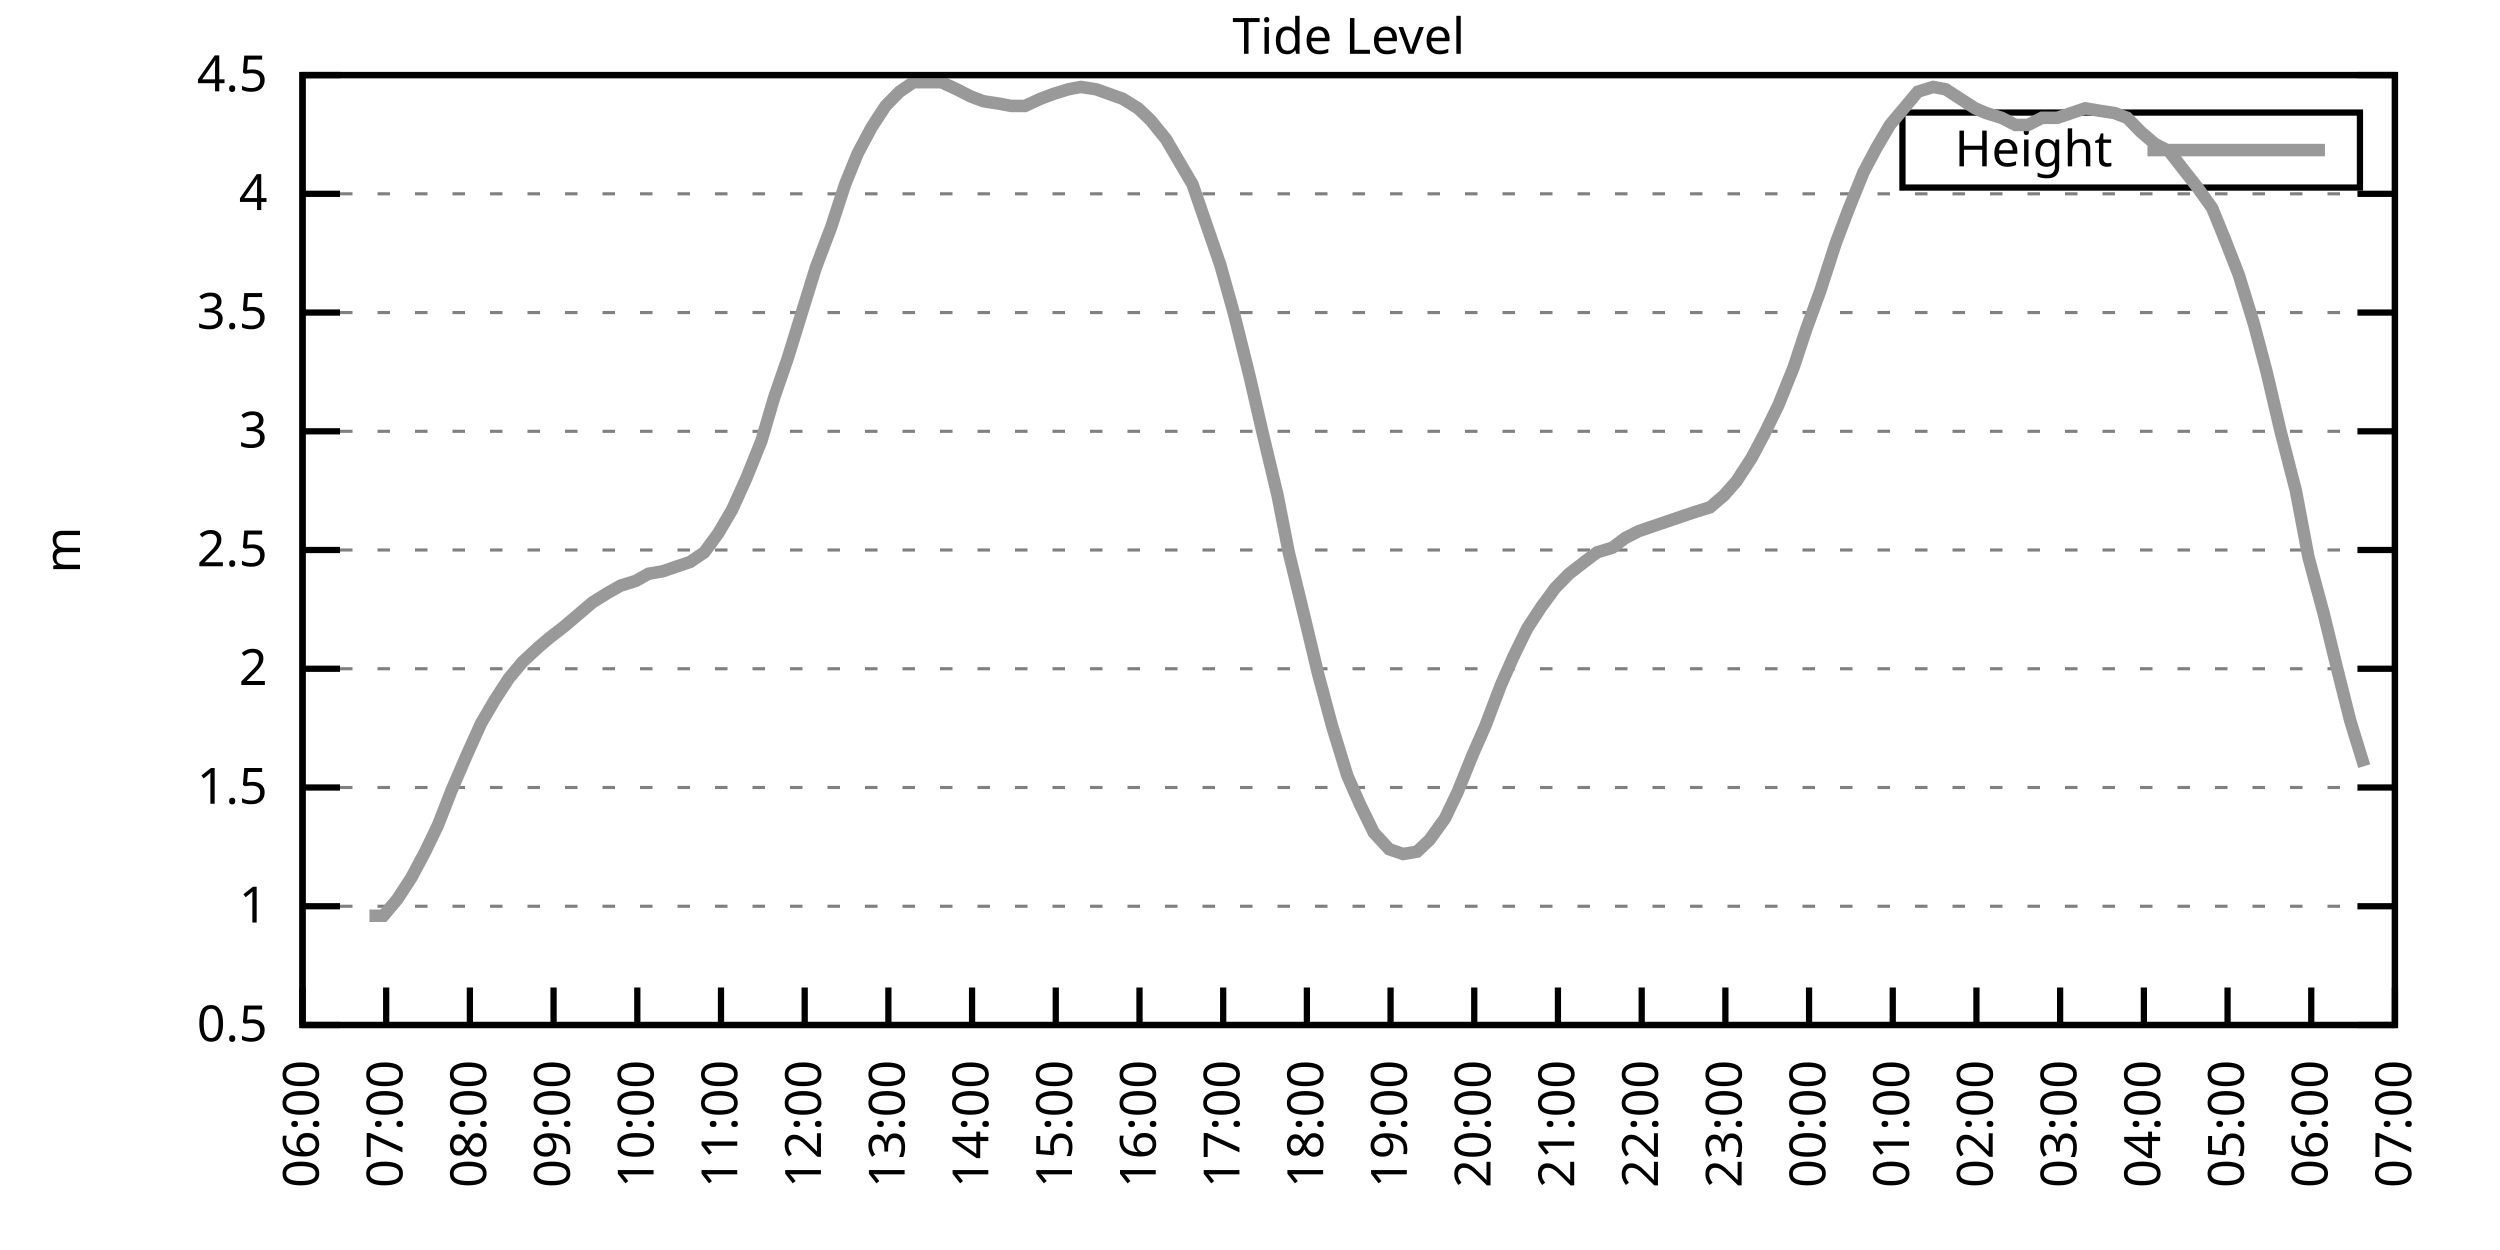
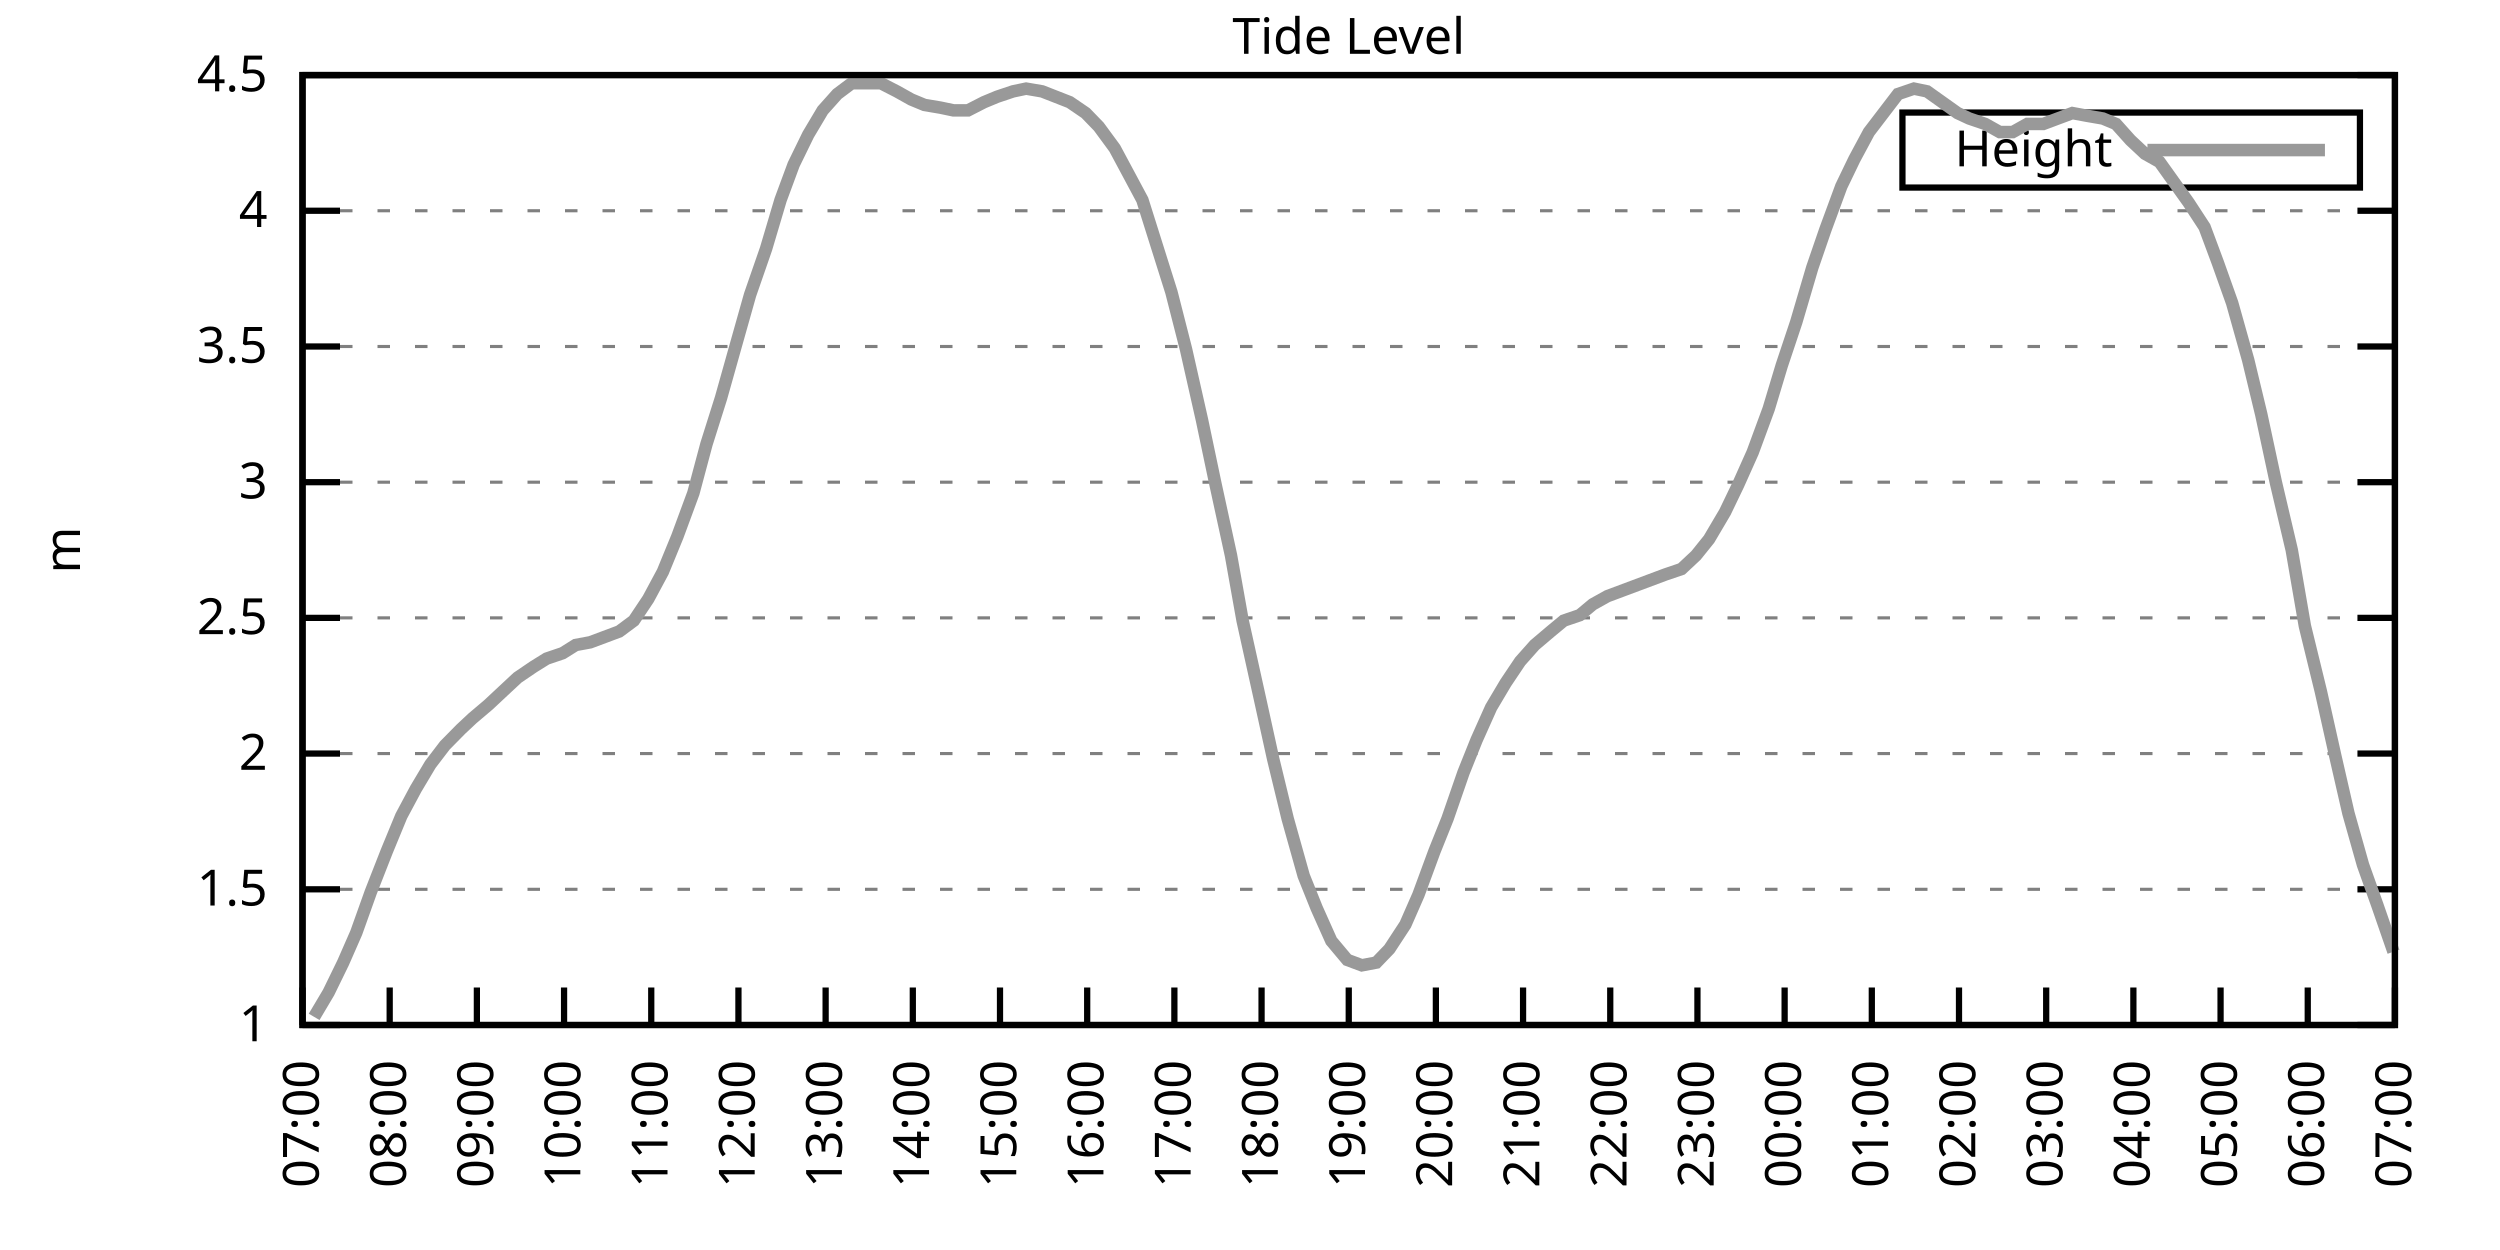
<svg xmlns="http://www.w3.org/2000/svg" xmlns:xlink="http://www.w3.org/1999/xlink" width="400" height="200" viewBox="0 0 400 200">
  <g id="gnuplot_canvas">
    <rect x="0" y="0" width="400" height="200" fill="none" />
    <defs>
      <circle id="gpDot" r="0.5" stroke-width="0.5" stroke="currentColor" />
      <path id="gpPt0" stroke-width="0.333" stroke="currentColor" d="M-1,0 h2 M0,-1 v2" />
      <path id="gpPt1" stroke-width="0.333" stroke="currentColor" d="M-1,-1 L1,1 M1,-1 L-1,1" />
      <path id="gpPt2" stroke-width="0.333" stroke="currentColor" d="M-1,0 L1,0 M0,-1 L0,1 M-1,-1 L1,1 M-1,1 L1,-1" />
      <rect id="gpPt3" stroke-width="0.333" stroke="currentColor" x="-1" y="-1" width="2" height="2" />
      <rect id="gpPt4" stroke-width="0.333" stroke="currentColor" fill="currentColor" x="-1" y="-1" width="2" height="2" />
      <circle id="gpPt5" stroke-width="0.333" stroke="currentColor" cx="0" cy="0" r="1" />
      <use xlink:href="#gpPt5" id="gpPt6" fill="currentColor" stroke="none" />
      <path id="gpPt7" stroke-width="0.333" stroke="currentColor" d="M0,-1.33 L-1.33,0.67 L1.33,0.67 z" />
      <use xlink:href="#gpPt7" id="gpPt8" fill="currentColor" stroke="none" />
      <use xlink:href="#gpPt7" id="gpPt9" stroke="currentColor" transform="rotate(180)" />
      <use xlink:href="#gpPt9" id="gpPt10" fill="currentColor" stroke="none" />
      <use xlink:href="#gpPt3" id="gpPt11" stroke="currentColor" transform="rotate(45)" />
      <use xlink:href="#gpPt11" id="gpPt12" fill="currentColor" stroke="none" />
      <path id="gpPt13" stroke-width="0.333" stroke="currentColor" d="M0,1.330 L1.265,0.411 L0.782,-1.067 L-0.782,-1.076 L-1.265,0.411 z" />
      <use xlink:href="#gpPt13" id="gpPt14" fill="currentColor" stroke="none" />
      <filter id="textbox" filterUnits="objectBoundingBox" x="0" y="0" height="1" width="1">
        <feFlood flood-color="white" flood-opacity="1" result="bgnd" />
        <feComposite in="SourceGraphic" in2="bgnd" operator="atop" />
      </filter>
      <filter id="greybox" filterUnits="objectBoundingBox" x="0" y="0" height="1" width="1">
        <feFlood flood-color="lightgrey" flood-opacity="1" result="grey" />
        <feComposite in="SourceGraphic" in2="grey" operator="atop" />
      </filter>
    </defs>
    <g fill="none" color="white" stroke="currentColor" stroke-width="1.00" stroke-linecap="butt" stroke-linejoin="miter">
</g>
    <g fill="none" color="black" stroke="currentColor" stroke-width="1.00" stroke-linecap="butt" stroke-linejoin="miter">
      <g stroke="none" shape-rendering="crispEdges">
        <polygon fill="rgb(255, 255, 255)" points="48.40,164.00 383.18,164.00 383.18,12.02 48.40,12.02 " />
      </g>
    </g>
    <g fill="none" color="black" stroke="currentColor" stroke-width="1.00" stroke-linecap="butt" stroke-linejoin="miter">
</g>
    <g fill="none" color="black" stroke="black" stroke-width="0.50" stroke-linecap="butt" stroke-linejoin="miter">
</g>
    <g fill="none" color="gray" stroke="currentColor" stroke-width="0.50" stroke-linecap="butt" stroke-linejoin="miter">
      <path stroke="gray" stroke-dasharray="2,4" class="gridline" d="M48.40,164.00 L383.19,164.00  " />
    </g>
    <g fill="none" color="gray" stroke="gray" stroke-width="1.00" stroke-linecap="butt" stroke-linejoin="miter">
</g>
    <g fill="none" color="black" stroke="currentColor" stroke-width="1.00" stroke-linecap="butt" stroke-linejoin="miter">
      <path stroke="black" d="M48.40,164.00 L54.40,164.00 M383.19,164.00 L377.19,164.00  " />
      <g transform="translate(42.80,166.60)" stroke="none" fill="black" font-family="Sans" font-size="8.00" text-anchor="end">
        <text>
-           <tspan font-family="Sans"> 0.5</tspan>
-         </text>
-       </g>
-     </g>
-     <g fill="none" color="black" stroke="currentColor" stroke-width="1.00" stroke-linecap="butt" stroke-linejoin="miter">
- </g>
-     <g fill="none" color="black" stroke="black" stroke-width="0.50" stroke-linecap="butt" stroke-linejoin="miter">
- </g>
-     <g fill="none" color="gray" stroke="currentColor" stroke-width="0.50" stroke-linecap="butt" stroke-linejoin="miter">
-       <path stroke="gray" stroke-dasharray="2,4" class="gridline" d="M48.40,145.00 L383.19,145.00  " />
-     </g>
-     <g fill="none" color="gray" stroke="gray" stroke-width="1.00" stroke-linecap="butt" stroke-linejoin="miter">
- </g>
-     <g fill="none" color="black" stroke="currentColor" stroke-width="1.00" stroke-linecap="butt" stroke-linejoin="miter">
-       <path stroke="black" d="M48.40,145.00 L54.40,145.00 M383.19,145.00 L377.19,145.00  " />
-       <g transform="translate(42.80,147.60)" stroke="none" fill="black" font-family="Sans" font-size="8.00" text-anchor="end">
-         <text>
          <tspan font-family="Sans"> 1</tspan>
        </text>
      </g>
    </g>
    <g fill="none" color="black" stroke="currentColor" stroke-width="1.00" stroke-linecap="butt" stroke-linejoin="miter">
</g>
    <g fill="none" color="black" stroke="black" stroke-width="0.50" stroke-linecap="butt" stroke-linejoin="miter">
</g>
    <g fill="none" color="gray" stroke="currentColor" stroke-width="0.50" stroke-linecap="butt" stroke-linejoin="miter">
-       <path stroke="gray" stroke-dasharray="2,4" class="gridline" d="M48.40,126.00 L383.19,126.00  " />
-     </g>
-     <g fill="none" color="gray" stroke="gray" stroke-width="1.00" stroke-linecap="butt" stroke-linejoin="miter">
- </g>
-     <g fill="none" color="black" stroke="currentColor" stroke-width="1.00" stroke-linecap="butt" stroke-linejoin="miter">
-       <path stroke="black" d="M48.40,126.00 L54.40,126.00 M383.19,126.00 L377.19,126.00  " />
-       <g transform="translate(42.80,128.60)" stroke="none" fill="black" font-family="Sans" font-size="8.00" text-anchor="end">
+       <path stroke="gray" stroke-dasharray="2,4" class="gridline" d="M48.40,142.29 L383.19,142.29  " />
+     </g>
+     <g fill="none" color="gray" stroke="gray" stroke-width="1.00" stroke-linecap="butt" stroke-linejoin="miter">
+ </g>
+     <g fill="none" color="black" stroke="currentColor" stroke-width="1.00" stroke-linecap="butt" stroke-linejoin="miter">
+       <path stroke="black" d="M48.40,142.29 L54.40,142.29 M383.19,142.29 L377.19,142.29  " />
+       <g transform="translate(42.80,144.89)" stroke="none" fill="black" font-family="Sans" font-size="8.00" text-anchor="end">
        <text>
          <tspan font-family="Sans"> 1.5</tspan>
        </text>
      </g>
    </g>
    <g fill="none" color="black" stroke="currentColor" stroke-width="1.00" stroke-linecap="butt" stroke-linejoin="miter">
</g>
    <g fill="none" color="black" stroke="black" stroke-width="0.50" stroke-linecap="butt" stroke-linejoin="miter">
</g>
    <g fill="none" color="gray" stroke="currentColor" stroke-width="0.50" stroke-linecap="butt" stroke-linejoin="miter">
-       <path stroke="gray" stroke-dasharray="2,4" class="gridline" d="M48.40,107.00 L383.19,107.00  " />
-     </g>
-     <g fill="none" color="gray" stroke="gray" stroke-width="1.00" stroke-linecap="butt" stroke-linejoin="miter">
- </g>
-     <g fill="none" color="black" stroke="currentColor" stroke-width="1.00" stroke-linecap="butt" stroke-linejoin="miter">
-       <path stroke="black" d="M48.40,107.00 L54.40,107.00 M383.19,107.00 L377.19,107.00  " />
-       <g transform="translate(42.80,109.60)" stroke="none" fill="black" font-family="Sans" font-size="8.00" text-anchor="end">
+       <path stroke="gray" stroke-dasharray="2,4" class="gridline" d="M48.40,120.57 L383.19,120.57  " />
+     </g>
+     <g fill="none" color="gray" stroke="gray" stroke-width="1.00" stroke-linecap="butt" stroke-linejoin="miter">
+ </g>
+     <g fill="none" color="black" stroke="currentColor" stroke-width="1.00" stroke-linecap="butt" stroke-linejoin="miter">
+       <path stroke="black" d="M48.40,120.57 L54.40,120.57 M383.19,120.57 L377.19,120.57  " />
+       <g transform="translate(42.80,123.17)" stroke="none" fill="black" font-family="Sans" font-size="8.00" text-anchor="end">
        <text>
          <tspan font-family="Sans"> 2</tspan>
        </text>
      </g>
    </g>
    <g fill="none" color="black" stroke="currentColor" stroke-width="1.00" stroke-linecap="butt" stroke-linejoin="miter">
</g>
    <g fill="none" color="black" stroke="black" stroke-width="0.50" stroke-linecap="butt" stroke-linejoin="miter">
</g>
    <g fill="none" color="gray" stroke="currentColor" stroke-width="0.50" stroke-linecap="butt" stroke-linejoin="miter">
-       <path stroke="gray" stroke-dasharray="2,4" class="gridline" d="M48.40,88.00 L383.19,88.00  " />
-     </g>
-     <g fill="none" color="gray" stroke="gray" stroke-width="1.00" stroke-linecap="butt" stroke-linejoin="miter">
- </g>
-     <g fill="none" color="black" stroke="currentColor" stroke-width="1.00" stroke-linecap="butt" stroke-linejoin="miter">
-       <path stroke="black" d="M48.40,88.00 L54.40,88.00 M383.19,88.00 L377.19,88.00  " />
-       <g transform="translate(42.80,90.60)" stroke="none" fill="black" font-family="Sans" font-size="8.00" text-anchor="end">
+       <path stroke="gray" stroke-dasharray="2,4" class="gridline" d="M48.40,98.86 L383.19,98.86  " />
+     </g>
+     <g fill="none" color="gray" stroke="gray" stroke-width="1.00" stroke-linecap="butt" stroke-linejoin="miter">
+ </g>
+     <g fill="none" color="black" stroke="currentColor" stroke-width="1.00" stroke-linecap="butt" stroke-linejoin="miter">
+       <path stroke="black" d="M48.40,98.86 L54.40,98.86 M383.19,98.86 L377.19,98.86  " />
+       <g transform="translate(42.80,101.46)" stroke="none" fill="black" font-family="Sans" font-size="8.00" text-anchor="end">
        <text>
          <tspan font-family="Sans"> 2.5</tspan>
        </text>
      </g>
    </g>
    <g fill="none" color="black" stroke="currentColor" stroke-width="1.00" stroke-linecap="butt" stroke-linejoin="miter">
</g>
    <g fill="none" color="black" stroke="black" stroke-width="0.50" stroke-linecap="butt" stroke-linejoin="miter">
</g>
    <g fill="none" color="gray" stroke="currentColor" stroke-width="0.50" stroke-linecap="butt" stroke-linejoin="miter">
-       <path stroke="gray" stroke-dasharray="2,4" class="gridline" d="M48.40,69.01 L383.19,69.01  " />
-     </g>
-     <g fill="none" color="gray" stroke="gray" stroke-width="1.00" stroke-linecap="butt" stroke-linejoin="miter">
- </g>
-     <g fill="none" color="black" stroke="currentColor" stroke-width="1.00" stroke-linecap="butt" stroke-linejoin="miter">
-       <path stroke="black" d="M48.40,69.01 L54.40,69.01 M383.19,69.01 L377.19,69.01  " />
-       <g transform="translate(42.80,71.61)" stroke="none" fill="black" font-family="Sans" font-size="8.00" text-anchor="end">
+       <path stroke="gray" stroke-dasharray="2,4" class="gridline" d="M48.40,77.15 L383.19,77.15  " />
+     </g>
+     <g fill="none" color="gray" stroke="gray" stroke-width="1.00" stroke-linecap="butt" stroke-linejoin="miter">
+ </g>
+     <g fill="none" color="black" stroke="currentColor" stroke-width="1.00" stroke-linecap="butt" stroke-linejoin="miter">
+       <path stroke="black" d="M48.40,77.15 L54.40,77.15 M383.19,77.15 L377.19,77.15  " />
+       <g transform="translate(42.80,79.75)" stroke="none" fill="black" font-family="Sans" font-size="8.00" text-anchor="end">
        <text>
          <tspan font-family="Sans"> 3</tspan>
        </text>
      </g>
    </g>
    <g fill="none" color="black" stroke="currentColor" stroke-width="1.00" stroke-linecap="butt" stroke-linejoin="miter">
</g>
    <g fill="none" color="black" stroke="black" stroke-width="0.50" stroke-linecap="butt" stroke-linejoin="miter">
</g>
    <g fill="none" color="gray" stroke="currentColor" stroke-width="0.50" stroke-linecap="butt" stroke-linejoin="miter">
-       <path stroke="gray" stroke-dasharray="2,4" class="gridline" d="M48.40,50.01 L383.19,50.01  " />
-     </g>
-     <g fill="none" color="gray" stroke="gray" stroke-width="1.00" stroke-linecap="butt" stroke-linejoin="miter">
- </g>
-     <g fill="none" color="black" stroke="currentColor" stroke-width="1.00" stroke-linecap="butt" stroke-linejoin="miter">
-       <path stroke="black" d="M48.40,50.01 L54.40,50.01 M383.19,50.01 L377.19,50.01  " />
-       <g transform="translate(42.80,52.61)" stroke="none" fill="black" font-family="Sans" font-size="8.00" text-anchor="end">
+       <path stroke="gray" stroke-dasharray="2,4" class="gridline" d="M48.40,55.44 L383.19,55.44  " />
+     </g>
+     <g fill="none" color="gray" stroke="gray" stroke-width="1.00" stroke-linecap="butt" stroke-linejoin="miter">
+ </g>
+     <g fill="none" color="black" stroke="currentColor" stroke-width="1.00" stroke-linecap="butt" stroke-linejoin="miter">
+       <path stroke="black" d="M48.40,55.44 L54.40,55.44 M383.19,55.44 L377.19,55.44  " />
+       <g transform="translate(42.80,58.04)" stroke="none" fill="black" font-family="Sans" font-size="8.00" text-anchor="end">
        <text>
          <tspan font-family="Sans"> 3.5</tspan>
        </text>
      </g>
    </g>
    <g fill="none" color="black" stroke="currentColor" stroke-width="1.00" stroke-linecap="butt" stroke-linejoin="miter">
</g>
    <g fill="none" color="black" stroke="black" stroke-width="0.50" stroke-linecap="butt" stroke-linejoin="miter">
</g>
    <g fill="none" color="gray" stroke="currentColor" stroke-width="0.50" stroke-linecap="butt" stroke-linejoin="miter">
-       <path stroke="gray" stroke-dasharray="2,4" class="gridline" d="M48.40,31.01 L383.19,31.01  " />
-     </g>
-     <g fill="none" color="gray" stroke="gray" stroke-width="1.00" stroke-linecap="butt" stroke-linejoin="miter">
- </g>
-     <g fill="none" color="black" stroke="currentColor" stroke-width="1.00" stroke-linecap="butt" stroke-linejoin="miter">
-       <path stroke="black" d="M48.40,31.01 L54.40,31.01 M383.19,31.01 L377.19,31.01  " />
-       <g transform="translate(42.80,33.61)" stroke="none" fill="black" font-family="Sans" font-size="8.00" text-anchor="end">
+       <path stroke="gray" stroke-dasharray="2,4" class="gridline" d="M48.40,33.72 L383.19,33.72  " />
+     </g>
+     <g fill="none" color="gray" stroke="gray" stroke-width="1.00" stroke-linecap="butt" stroke-linejoin="miter">
+ </g>
+     <g fill="none" color="black" stroke="currentColor" stroke-width="1.00" stroke-linecap="butt" stroke-linejoin="miter">
+       <path stroke="black" d="M48.40,33.72 L54.40,33.72 M383.19,33.72 L377.19,33.72  " />
+       <g transform="translate(42.80,36.32)" stroke="none" fill="black" font-family="Sans" font-size="8.00" text-anchor="end">
        <text>
          <tspan font-family="Sans"> 4</tspan>
        </text>
      </g>
    </g>
    <g fill="none" color="black" stroke="currentColor" stroke-width="1.00" stroke-linecap="butt" stroke-linejoin="miter">
</g>
    <g fill="none" color="black" stroke="black" stroke-width="0.50" stroke-linecap="butt" stroke-linejoin="miter">
</g>
    <g fill="none" color="gray" stroke="currentColor" stroke-width="0.50" stroke-linecap="butt" stroke-linejoin="miter">
      <path stroke="gray" stroke-dasharray="2,4" class="gridline" d="M48.40,12.01 L383.19,12.01  " />
    </g>
    <g fill="none" color="gray" stroke="gray" stroke-width="1.00" stroke-linecap="butt" stroke-linejoin="miter">
</g>
    <g fill="none" color="black" stroke="currentColor" stroke-width="1.00" stroke-linecap="butt" stroke-linejoin="miter">
      <path stroke="black" d="M48.40,12.01 L54.40,12.01 M383.19,12.01 L377.19,12.01  " />
      <g transform="translate(42.80,14.61)" stroke="none" fill="black" font-family="Sans" font-size="8.00" text-anchor="end">
        <text>
          <tspan font-family="Sans"> 4.5</tspan>
        </text>
      </g>
    </g>
    <g fill="none" color="black" stroke="currentColor" stroke-width="1.00" stroke-linecap="butt" stroke-linejoin="miter">
      <path stroke="black" d="M48.40,164.00 L48.40,158.00  " />
      <g transform="translate(51.00,169.60) rotate(270.00)" stroke="none" fill="black" font-family="Sans" font-size="8.00" text-anchor="end">
        <text>
-           <tspan font-family="Sans">06:00</tspan>
-         </text>
-       </g>
-     </g>
-     <g fill="none" color="black" stroke="currentColor" stroke-width="1.00" stroke-linecap="butt" stroke-linejoin="miter">
-       <path stroke="black" d="M61.79,164.00 L61.79,158.00  " />
-       <g transform="translate(64.39,169.60) rotate(270.00)" stroke="none" fill="black" font-family="Sans" font-size="8.00" text-anchor="end">
-         <text>
          <tspan font-family="Sans">07:00</tspan>
        </text>
      </g>
    </g>
    <g fill="none" color="black" stroke="currentColor" stroke-width="1.00" stroke-linecap="butt" stroke-linejoin="miter">
-       <path stroke="black" d="M75.18,164.00 L75.18,158.00  " />
-       <g transform="translate(77.78,169.60) rotate(270.00)" stroke="none" fill="black" font-family="Sans" font-size="8.00" text-anchor="end">
+       <path stroke="black" d="M62.35,164.00 L62.35,158.00  " />
+       <g transform="translate(64.95,169.60) rotate(270.00)" stroke="none" fill="black" font-family="Sans" font-size="8.00" text-anchor="end">
        <text>
          <tspan font-family="Sans">08:00</tspan>
        </text>
      </g>
    </g>
    <g fill="none" color="black" stroke="currentColor" stroke-width="1.00" stroke-linecap="butt" stroke-linejoin="miter">
-       <path stroke="black" d="M88.57,164.00 L88.57,158.00  " />
-       <g transform="translate(91.17,169.60) rotate(270.00)" stroke="none" fill="black" font-family="Sans" font-size="8.00" text-anchor="end">
+       <path stroke="black" d="M76.30,164.00 L76.30,158.00  " />
+       <g transform="translate(78.90,169.60) rotate(270.00)" stroke="none" fill="black" font-family="Sans" font-size="8.00" text-anchor="end">
        <text>
          <tspan font-family="Sans">09:00</tspan>
        </text>
      </g>
    </g>
    <g fill="none" color="black" stroke="currentColor" stroke-width="1.00" stroke-linecap="butt" stroke-linejoin="miter">
-       <path stroke="black" d="M101.97,164.00 L101.97,158.00  " />
-       <g transform="translate(104.57,169.60) rotate(270.00)" stroke="none" fill="black" font-family="Sans" font-size="8.00" text-anchor="end">
+       <path stroke="black" d="M90.25,164.00 L90.25,158.00  " />
+       <g transform="translate(92.85,169.60) rotate(270.00)" stroke="none" fill="black" font-family="Sans" font-size="8.00" text-anchor="end">
        <text>
          <tspan font-family="Sans">10:00</tspan>
        </text>
      </g>
    </g>
    <g fill="none" color="black" stroke="currentColor" stroke-width="1.00" stroke-linecap="butt" stroke-linejoin="miter">
-       <path stroke="black" d="M115.36,164.00 L115.36,158.00  " />
-       <g transform="translate(117.96,169.60) rotate(270.00)" stroke="none" fill="black" font-family="Sans" font-size="8.00" text-anchor="end">
+       <path stroke="black" d="M104.20,164.00 L104.20,158.00  " />
+       <g transform="translate(106.80,169.60) rotate(270.00)" stroke="none" fill="black" font-family="Sans" font-size="8.00" text-anchor="end">
        <text>
          <tspan font-family="Sans">11:00</tspan>
        </text>
      </g>
    </g>
    <g fill="none" color="black" stroke="currentColor" stroke-width="1.00" stroke-linecap="butt" stroke-linejoin="miter">
-       <path stroke="black" d="M128.75,164.00 L128.75,158.00  " />
-       <g transform="translate(131.35,169.60) rotate(270.00)" stroke="none" fill="black" font-family="Sans" font-size="8.00" text-anchor="end">
+       <path stroke="black" d="M118.15,164.00 L118.15,158.00  " />
+       <g transform="translate(120.75,169.60) rotate(270.00)" stroke="none" fill="black" font-family="Sans" font-size="8.00" text-anchor="end">
        <text>
          <tspan font-family="Sans">12:00</tspan>
        </text>
      </g>
    </g>
    <g fill="none" color="black" stroke="currentColor" stroke-width="1.00" stroke-linecap="butt" stroke-linejoin="miter">
-       <path stroke="black" d="M142.14,164.00 L142.14,158.00  " />
-       <g transform="translate(144.74,169.60) rotate(270.00)" stroke="none" fill="black" font-family="Sans" font-size="8.00" text-anchor="end">
+       <path stroke="black" d="M132.10,164.00 L132.10,158.00  " />
+       <g transform="translate(134.70,169.60) rotate(270.00)" stroke="none" fill="black" font-family="Sans" font-size="8.00" text-anchor="end">
        <text>
          <tspan font-family="Sans">13:00</tspan>
        </text>
      </g>
    </g>
    <g fill="none" color="black" stroke="currentColor" stroke-width="1.00" stroke-linecap="butt" stroke-linejoin="miter">
-       <path stroke="black" d="M155.53,164.00 L155.53,158.00  " />
-       <g transform="translate(158.13,169.60) rotate(270.00)" stroke="none" fill="black" font-family="Sans" font-size="8.00" text-anchor="end">
+       <path stroke="black" d="M146.05,164.00 L146.05,158.00  " />
+       <g transform="translate(148.65,169.60) rotate(270.00)" stroke="none" fill="black" font-family="Sans" font-size="8.00" text-anchor="end">
        <text>
          <tspan font-family="Sans">14:00</tspan>
        </text>
      </g>
    </g>
    <g fill="none" color="black" stroke="currentColor" stroke-width="1.00" stroke-linecap="butt" stroke-linejoin="miter">
-       <path stroke="black" d="M168.92,164.00 L168.92,158.00  " />
-       <g transform="translate(171.52,169.60) rotate(270.00)" stroke="none" fill="black" font-family="Sans" font-size="8.00" text-anchor="end">
+       <path stroke="black" d="M160.00,164.00 L160.00,158.00  " />
+       <g transform="translate(162.60,169.60) rotate(270.00)" stroke="none" fill="black" font-family="Sans" font-size="8.00" text-anchor="end">
        <text>
          <tspan font-family="Sans">15:00</tspan>
        </text>
      </g>
    </g>
    <g fill="none" color="black" stroke="currentColor" stroke-width="1.00" stroke-linecap="butt" stroke-linejoin="miter">
-       <path stroke="black" d="M182.32,164.00 L182.32,158.00  " />
-       <g transform="translate(184.92,169.60) rotate(270.00)" stroke="none" fill="black" font-family="Sans" font-size="8.00" text-anchor="end">
+       <path stroke="black" d="M173.95,164.00 L173.95,158.00  " />
+       <g transform="translate(176.55,169.60) rotate(270.00)" stroke="none" fill="black" font-family="Sans" font-size="8.00" text-anchor="end">
        <text>
          <tspan font-family="Sans">16:00</tspan>
        </text>
      </g>
    </g>
    <g fill="none" color="black" stroke="currentColor" stroke-width="1.00" stroke-linecap="butt" stroke-linejoin="miter">
-       <path stroke="black" d="M195.71,164.00 L195.71,158.00  " />
-       <g transform="translate(198.31,169.60) rotate(270.00)" stroke="none" fill="black" font-family="Sans" font-size="8.00" text-anchor="end">
+       <path stroke="black" d="M187.90,164.00 L187.90,158.00  " />
+       <g transform="translate(190.50,169.60) rotate(270.00)" stroke="none" fill="black" font-family="Sans" font-size="8.00" text-anchor="end">
        <text>
          <tspan font-family="Sans">17:00</tspan>
        </text>
      </g>
    </g>
    <g fill="none" color="black" stroke="currentColor" stroke-width="1.00" stroke-linecap="butt" stroke-linejoin="miter">
-       <path stroke="black" d="M209.10,164.00 L209.10,158.00  " />
-       <g transform="translate(211.70,169.60) rotate(270.00)" stroke="none" fill="black" font-family="Sans" font-size="8.00" text-anchor="end">
+       <path stroke="black" d="M201.85,164.00 L201.85,158.00  " />
+       <g transform="translate(204.45,169.60) rotate(270.00)" stroke="none" fill="black" font-family="Sans" font-size="8.00" text-anchor="end">
        <text>
          <tspan font-family="Sans">18:00</tspan>
        </text>
      </g>
    </g>
    <g fill="none" color="black" stroke="currentColor" stroke-width="1.00" stroke-linecap="butt" stroke-linejoin="miter">
-       <path stroke="black" d="M222.49,164.00 L222.49,158.00  " />
-       <g transform="translate(225.09,169.60) rotate(270.00)" stroke="none" fill="black" font-family="Sans" font-size="8.00" text-anchor="end">
+       <path stroke="black" d="M215.80,164.00 L215.80,158.00  " />
+       <g transform="translate(218.40,169.60) rotate(270.00)" stroke="none" fill="black" font-family="Sans" font-size="8.00" text-anchor="end">
        <text>
          <tspan font-family="Sans">19:00</tspan>
        </text>
      </g>
    </g>
    <g fill="none" color="black" stroke="currentColor" stroke-width="1.00" stroke-linecap="butt" stroke-linejoin="miter">
-       <path stroke="black" d="M235.88,164.00 L235.88,158.00  " />
-       <g transform="translate(238.48,169.60) rotate(270.00)" stroke="none" fill="black" font-family="Sans" font-size="8.00" text-anchor="end">
+       <path stroke="black" d="M229.74,164.00 L229.74,158.00  " />
+       <g transform="translate(232.34,169.60) rotate(270.00)" stroke="none" fill="black" font-family="Sans" font-size="8.00" text-anchor="end">
        <text>
          <tspan font-family="Sans">20:00</tspan>
        </text>
      </g>
    </g>
    <g fill="none" color="black" stroke="currentColor" stroke-width="1.00" stroke-linecap="butt" stroke-linejoin="miter">
-       <path stroke="black" d="M249.27,164.00 L249.27,158.00  " />
-       <g transform="translate(251.87,169.60) rotate(270.00)" stroke="none" fill="black" font-family="Sans" font-size="8.00" text-anchor="end">
+       <path stroke="black" d="M243.69,164.00 L243.69,158.00  " />
+       <g transform="translate(246.29,169.60) rotate(270.00)" stroke="none" fill="black" font-family="Sans" font-size="8.00" text-anchor="end">
        <text>
          <tspan font-family="Sans">21:00</tspan>
        </text>
      </g>
    </g>
    <g fill="none" color="black" stroke="currentColor" stroke-width="1.00" stroke-linecap="butt" stroke-linejoin="miter">
-       <path stroke="black" d="M262.67,164.00 L262.67,158.00  " />
-       <g transform="translate(265.27,169.60) rotate(270.00)" stroke="none" fill="black" font-family="Sans" font-size="8.00" text-anchor="end">
+       <path stroke="black" d="M257.64,164.00 L257.64,158.00  " />
+       <g transform="translate(260.24,169.60) rotate(270.00)" stroke="none" fill="black" font-family="Sans" font-size="8.00" text-anchor="end">
        <text>
          <tspan font-family="Sans">22:00</tspan>
        </text>
      </g>
    </g>
    <g fill="none" color="black" stroke="currentColor" stroke-width="1.00" stroke-linecap="butt" stroke-linejoin="miter">
-       <path stroke="black" d="M276.06,164.00 L276.06,158.00  " />
-       <g transform="translate(278.66,169.60) rotate(270.00)" stroke="none" fill="black" font-family="Sans" font-size="8.00" text-anchor="end">
+       <path stroke="black" d="M271.59,164.00 L271.59,158.00  " />
+       <g transform="translate(274.19,169.60) rotate(270.00)" stroke="none" fill="black" font-family="Sans" font-size="8.00" text-anchor="end">
        <text>
          <tspan font-family="Sans">23:00</tspan>
        </text>
      </g>
    </g>
    <g fill="none" color="black" stroke="currentColor" stroke-width="1.00" stroke-linecap="butt" stroke-linejoin="miter">
-       <path stroke="black" d="M289.45,164.00 L289.45,158.00  " />
-       <g transform="translate(292.05,169.60) rotate(270.00)" stroke="none" fill="black" font-family="Sans" font-size="8.00" text-anchor="end">
+       <path stroke="black" d="M285.54,164.00 L285.54,158.00  " />
+       <g transform="translate(288.14,169.60) rotate(270.00)" stroke="none" fill="black" font-family="Sans" font-size="8.00" text-anchor="end">
        <text>
          <tspan font-family="Sans">00:00</tspan>
        </text>
      </g>
    </g>
    <g fill="none" color="black" stroke="currentColor" stroke-width="1.00" stroke-linecap="butt" stroke-linejoin="miter">
-       <path stroke="black" d="M302.84,164.00 L302.84,158.00  " />
-       <g transform="translate(305.44,169.60) rotate(270.00)" stroke="none" fill="black" font-family="Sans" font-size="8.00" text-anchor="end">
+       <path stroke="black" d="M299.49,164.00 L299.49,158.00  " />
+       <g transform="translate(302.09,169.60) rotate(270.00)" stroke="none" fill="black" font-family="Sans" font-size="8.00" text-anchor="end">
        <text>
          <tspan font-family="Sans">01:00</tspan>
        </text>
      </g>
    </g>
    <g fill="none" color="black" stroke="currentColor" stroke-width="1.00" stroke-linecap="butt" stroke-linejoin="miter">
-       <path stroke="black" d="M316.23,164.00 L316.23,158.00  " />
-       <g transform="translate(318.83,169.60) rotate(270.00)" stroke="none" fill="black" font-family="Sans" font-size="8.00" text-anchor="end">
+       <path stroke="black" d="M313.44,164.00 L313.44,158.00  " />
+       <g transform="translate(316.04,169.60) rotate(270.00)" stroke="none" fill="black" font-family="Sans" font-size="8.00" text-anchor="end">
        <text>
          <tspan font-family="Sans">02:00</tspan>
        </text>
      </g>
    </g>
    <g fill="none" color="black" stroke="currentColor" stroke-width="1.00" stroke-linecap="butt" stroke-linejoin="miter">
-       <path stroke="black" d="M329.62,164.00 L329.62,158.00  " />
-       <g transform="translate(332.22,169.60) rotate(270.00)" stroke="none" fill="black" font-family="Sans" font-size="8.00" text-anchor="end">
+       <path stroke="black" d="M327.39,164.00 L327.39,158.00  " />
+       <g transform="translate(329.99,169.60) rotate(270.00)" stroke="none" fill="black" font-family="Sans" font-size="8.00" text-anchor="end">
        <text>
          <tspan font-family="Sans">03:00</tspan>
        </text>
      </g>
    </g>
    <g fill="none" color="black" stroke="currentColor" stroke-width="1.00" stroke-linecap="butt" stroke-linejoin="miter">
-       <path stroke="black" d="M343.02,164.00 L343.02,158.00  " />
-       <g transform="translate(345.62,169.60) rotate(270.00)" stroke="none" fill="black" font-family="Sans" font-size="8.00" text-anchor="end">
+       <path stroke="black" d="M341.34,164.00 L341.34,158.00  " />
+       <g transform="translate(343.94,169.60) rotate(270.00)" stroke="none" fill="black" font-family="Sans" font-size="8.00" text-anchor="end">
        <text>
          <tspan font-family="Sans">04:00</tspan>
        </text>
      </g>
    </g>
    <g fill="none" color="black" stroke="currentColor" stroke-width="1.00" stroke-linecap="butt" stroke-linejoin="miter">
-       <path stroke="black" d="M356.41,164.00 L356.41,158.00  " />
-       <g transform="translate(359.01,169.60) rotate(270.00)" stroke="none" fill="black" font-family="Sans" font-size="8.00" text-anchor="end">
+       <path stroke="black" d="M355.29,164.00 L355.29,158.00  " />
+       <g transform="translate(357.89,169.60) rotate(270.00)" stroke="none" fill="black" font-family="Sans" font-size="8.00" text-anchor="end">
        <text>
          <tspan font-family="Sans">05:00</tspan>
        </text>
      </g>
    </g>
    <g fill="none" color="black" stroke="currentColor" stroke-width="1.00" stroke-linecap="butt" stroke-linejoin="miter">
-       <path stroke="black" d="M369.80,164.00 L369.80,158.00  " />
-       <g transform="translate(372.40,169.60) rotate(270.00)" stroke="none" fill="black" font-family="Sans" font-size="8.00" text-anchor="end">
+       <path stroke="black" d="M369.24,164.00 L369.24,158.00  " />
+       <g transform="translate(371.84,169.60) rotate(270.00)" stroke="none" fill="black" font-family="Sans" font-size="8.00" text-anchor="end">
        <text>
          <tspan font-family="Sans">06:00</tspan>
        </text>
      </g>
    </g>
    <g fill="none" color="black" stroke="currentColor" stroke-width="1.00" stroke-linecap="butt" stroke-linejoin="miter">
      <path stroke="black" d="M383.19,164.00 L383.19,158.00  " />
      <g transform="translate(385.79,169.60) rotate(270.00)" stroke="none" fill="black" font-family="Sans" font-size="8.00" text-anchor="end">
        <text>
          <tspan font-family="Sans">07:00</tspan>
        </text>
      </g>
    </g>
    <g fill="none" color="black" stroke="currentColor" stroke-width="1.00" stroke-linecap="butt" stroke-linejoin="miter">
</g>
    <g fill="none" color="black" stroke="currentColor" stroke-width="1.00" stroke-linecap="butt" stroke-linejoin="miter">
      <path stroke="black" d="M48.40,12.01 L48.40,164.00 L383.19,164.00 L383.19,12.01 L48.40,12.01 Z  " />
    </g>
    <g fill="none" color="black" stroke="currentColor" stroke-width="1.00" stroke-linecap="butt" stroke-linejoin="miter">
</g>
    <g fill="none" color="black" stroke="currentColor" stroke-width="1.00" stroke-linecap="butt" stroke-linejoin="miter">
      <path stroke="black" d="M304.39,30.01 L304.39,18.01 L377.59,18.01 L377.59,30.01 L304.39,30.01 Z  " />
    </g>
    <g id="Tide_level_plot_1">
      <g fill="none" color="white" stroke="black" stroke-width="2.00" stroke-linecap="butt" stroke-linejoin="miter">
</g>
      <g fill="none" color="black" stroke="currentColor" stroke-width="2.00" stroke-linecap="butt" stroke-linejoin="miter">
        <g transform="translate(337.99,26.61)" stroke="none" fill="black" font-family="Sans" font-size="8.00" text-anchor="end">
          <text>
            <tspan font-family="Sans">Height</tspan>
          </text>
        </g>
      </g>
      <g fill="none" color="black" stroke="currentColor" stroke-width="2.00" stroke-linecap="butt" stroke-linejoin="miter">
-         <path stroke="rgb(153, 153, 153)" d="M343.59,24.01 L371.99,24.01 M59.11,146.52 L61.35,146.52 L63.58,143.86 L65.81,140.44 L68.04,136.26 L70.05,132.08   L72.28,126.38 L74.74,120.68 L76.97,115.74 L79.20,111.94 L81.43,108.52 L83.66,105.86 L86.12,103.58 L87.91,102.06   L90.36,100.16 L92.59,98.26 L94.82,96.36 L97.28,94.84 L99.29,93.70 L101.74,92.94 L103.75,91.80 L105.98,91.42   L108.22,90.66 L110.45,89.90 L112.68,88.38 L114.91,85.35 L117.14,81.55 L119.38,76.61 L121.83,70.53 L123.84,63.69   L126.07,57.23 L128.30,50.01 L130.54,42.79 L132.99,36.33 L135.22,29.49 L137.23,24.55 L139.46,20.37 L141.69,16.95   L143.93,14.67 L146.16,13.15 L148.39,13.15 L150.62,13.15 L153.08,14.29 L155.31,15.43 L157.32,16.19 L159.77,16.57   L161.78,16.95 L164.01,16.95 L166.47,15.81 L168.48,15.05 L170.93,14.29 L172.94,13.91 L175.40,14.29 L179.64,15.81   L182.09,17.33 L184.10,19.23 L186.56,22.27 L188.79,26.07 L190.80,29.49 L195.26,42.41 L197.49,50.39 L199.95,60.27   L201.96,69.01 L204.41,79.27 L206.20,88.38 L208.88,99.40 L210.88,107.76 L213.12,116.12 L215.57,124.10 L217.58,128.66   L219.81,133.22 L222.27,135.88 L224.50,136.64 L226.73,136.26 L228.74,134.36 L231.20,130.94 L233.20,126.76 L235.66,120.68   L237.67,116.12 L240.12,109.66 L242.13,105.10 L244.36,100.54 L246.60,97.12 L248.83,94.08 L251.06,91.80 L253.51,89.90   L255.52,88.38 L257.98,87.63 L259.99,86.11 L262.22,84.97 L266.68,83.45 L271.15,81.93 L273.60,81.17 L275.83,79.27   L277.84,76.99 L280.30,73.19 L282.31,69.39 L284.54,64.83 L286.99,58.75 L289.00,52.67 L291.23,46.59 L293.69,38.99   L295.70,33.67 L298.15,27.59 L300.16,23.79 L302.39,19.99 L306.86,14.67 L309.31,13.91 L311.32,14.29 L316.01,17.33   L317.79,18.09 L320.25,18.85 L322.48,19.99 L324.49,19.99 L326.72,18.85 L329.18,18.85 L331.41,18.09 L333.64,17.33   L335.87,17.71 L338.33,18.09 L340.34,18.85 L342.57,21.13 L344.80,23.03 L347.03,24.17 L351.50,29.87 L353.95,33.29   L355.96,38.23 L358.19,43.93 L360.65,51.91 L362.66,59.51 L364.89,69.01 L367.34,78.51 L369.35,89.14 L371.81,98.26   L374.04,107.38 L376.05,115.36 L378.28,122.58  " />
+         <path stroke="rgb(153, 153, 153)" d="M343.59,24.01 L371.99,24.01 M50.26,162.70 L52.58,158.79 L54.91,154.01 L57.00,149.24 L59.33,142.72 L61.88,136.21   L64.21,130.56 L66.53,126.22 L68.86,122.31 L71.18,119.27 L73.74,116.67 L75.60,114.93 L78.16,112.76 L80.48,110.59   L82.81,108.42 L85.37,106.68 L87.46,105.38 L90.02,104.51 L92.11,103.20 L94.43,102.77 L96.76,101.90 L99.08,101.03   L101.41,99.30 L103.73,95.82 L106.06,91.48 L108.38,85.83 L110.94,78.89 L113.03,71.07 L115.36,63.69 L117.68,55.44   L120.01,47.18 L122.57,39.80 L124.89,31.99 L126.98,26.34 L129.31,21.56 L131.63,17.66 L133.96,15.05 L136.28,13.31   L138.61,13.31 L140.93,13.31 L143.49,14.62 L145.81,15.92 L147.91,16.79 L150.46,17.22 L152.56,17.66 L154.88,17.66   L157.44,16.35 L159.53,15.48 L162.09,14.62 L164.18,14.18 L166.74,14.62 L171.16,16.35 L173.71,18.09 L175.81,20.26   L178.36,23.73 L180.69,28.08 L182.78,31.99 L187.43,46.75 L189.76,55.87 L192.31,67.16 L194.41,77.15 L196.96,88.87   L198.82,99.30 L201.61,111.89 L203.71,121.44 L206.03,131.00 L208.59,140.12 L210.68,145.33 L213.01,150.54 L215.56,153.58   L217.89,154.45 L220.21,154.01 L222.30,151.84 L224.86,147.93 L226.95,143.16 L229.51,136.21 L231.60,131.00 L234.16,123.61   L236.25,118.40 L238.58,113.19 L240.90,109.28 L243.23,105.81 L245.55,103.20 L248.11,101.03 L250.20,99.30 L252.76,98.43   L254.85,96.69 L257.18,95.39 L261.83,93.65 L266.48,91.91 L269.04,91.04 L271.36,88.87 L273.45,86.27 L276.01,81.93   L278.10,77.58 L280.43,72.37 L282.99,65.42 L285.08,58.48 L287.40,51.53 L289.96,42.84 L292.05,36.76 L294.61,29.81   L296.70,25.47 L299.03,21.13 L303.68,15.05 L306.23,14.18 L308.33,14.62 L313.21,18.09 L315.07,18.96 L317.63,19.83   L319.95,21.13 L322.04,21.13 L324.37,19.83 L326.93,19.83 L329.25,18.96 L331.58,18.09 L333.90,18.52 L336.46,18.96   L338.55,19.83 L340.88,22.43 L343.20,24.60 L345.53,25.91 L350.18,32.42 L352.73,36.33 L354.83,41.97 L357.15,48.49   L359.71,57.61 L361.80,66.29 L364.13,77.15 L366.68,88.00 L368.78,100.16 L371.33,110.59 L373.66,121.01 L375.75,130.13   L378.08,138.38 L380.40,144.89 L382.96,152.28  " />
      </g>
    </g>
    <g fill="none" color="black" stroke="currentColor" stroke-width="2.00" stroke-linecap="butt" stroke-linejoin="miter">
</g>
    <g fill="none" color="black" stroke="black" stroke-width="1.00" stroke-linecap="butt" stroke-linejoin="miter">
</g>
    <g fill="none" color="black" stroke="currentColor" stroke-width="1.00" stroke-linecap="butt" stroke-linejoin="miter">
      <path stroke="black" d="M48.40,12.01 L48.40,164.00 L383.19,164.00 L383.19,12.01 L48.40,12.01 Z  " />
      <g transform="translate(12.80,88.01) rotate(270.00)" stroke="none" fill="black" font-family="Sans" font-size="8.00" text-anchor="middle">
        <text>
          <tspan font-family="Sans">m</tspan>
        </text>
      </g>
    </g>
    <g fill="none" color="black" stroke="currentColor" stroke-width="1.00" stroke-linecap="butt" stroke-linejoin="miter">
</g>
    <g fill="none" color="black" stroke="currentColor" stroke-width="1.00" stroke-linecap="butt" stroke-linejoin="miter">
      <g transform="translate(215.79,8.61)" stroke="none" fill="black" font-family="Sans" font-size="8.00" text-anchor="middle">
        <text>
          <tspan font-family="Sans">Tide Level</tspan>
        </text>
      </g>
    </g>
    <g fill="none" color="black" stroke="currentColor" stroke-width="1.00" stroke-linecap="butt" stroke-linejoin="miter">
</g>
  </g>
</svg>
